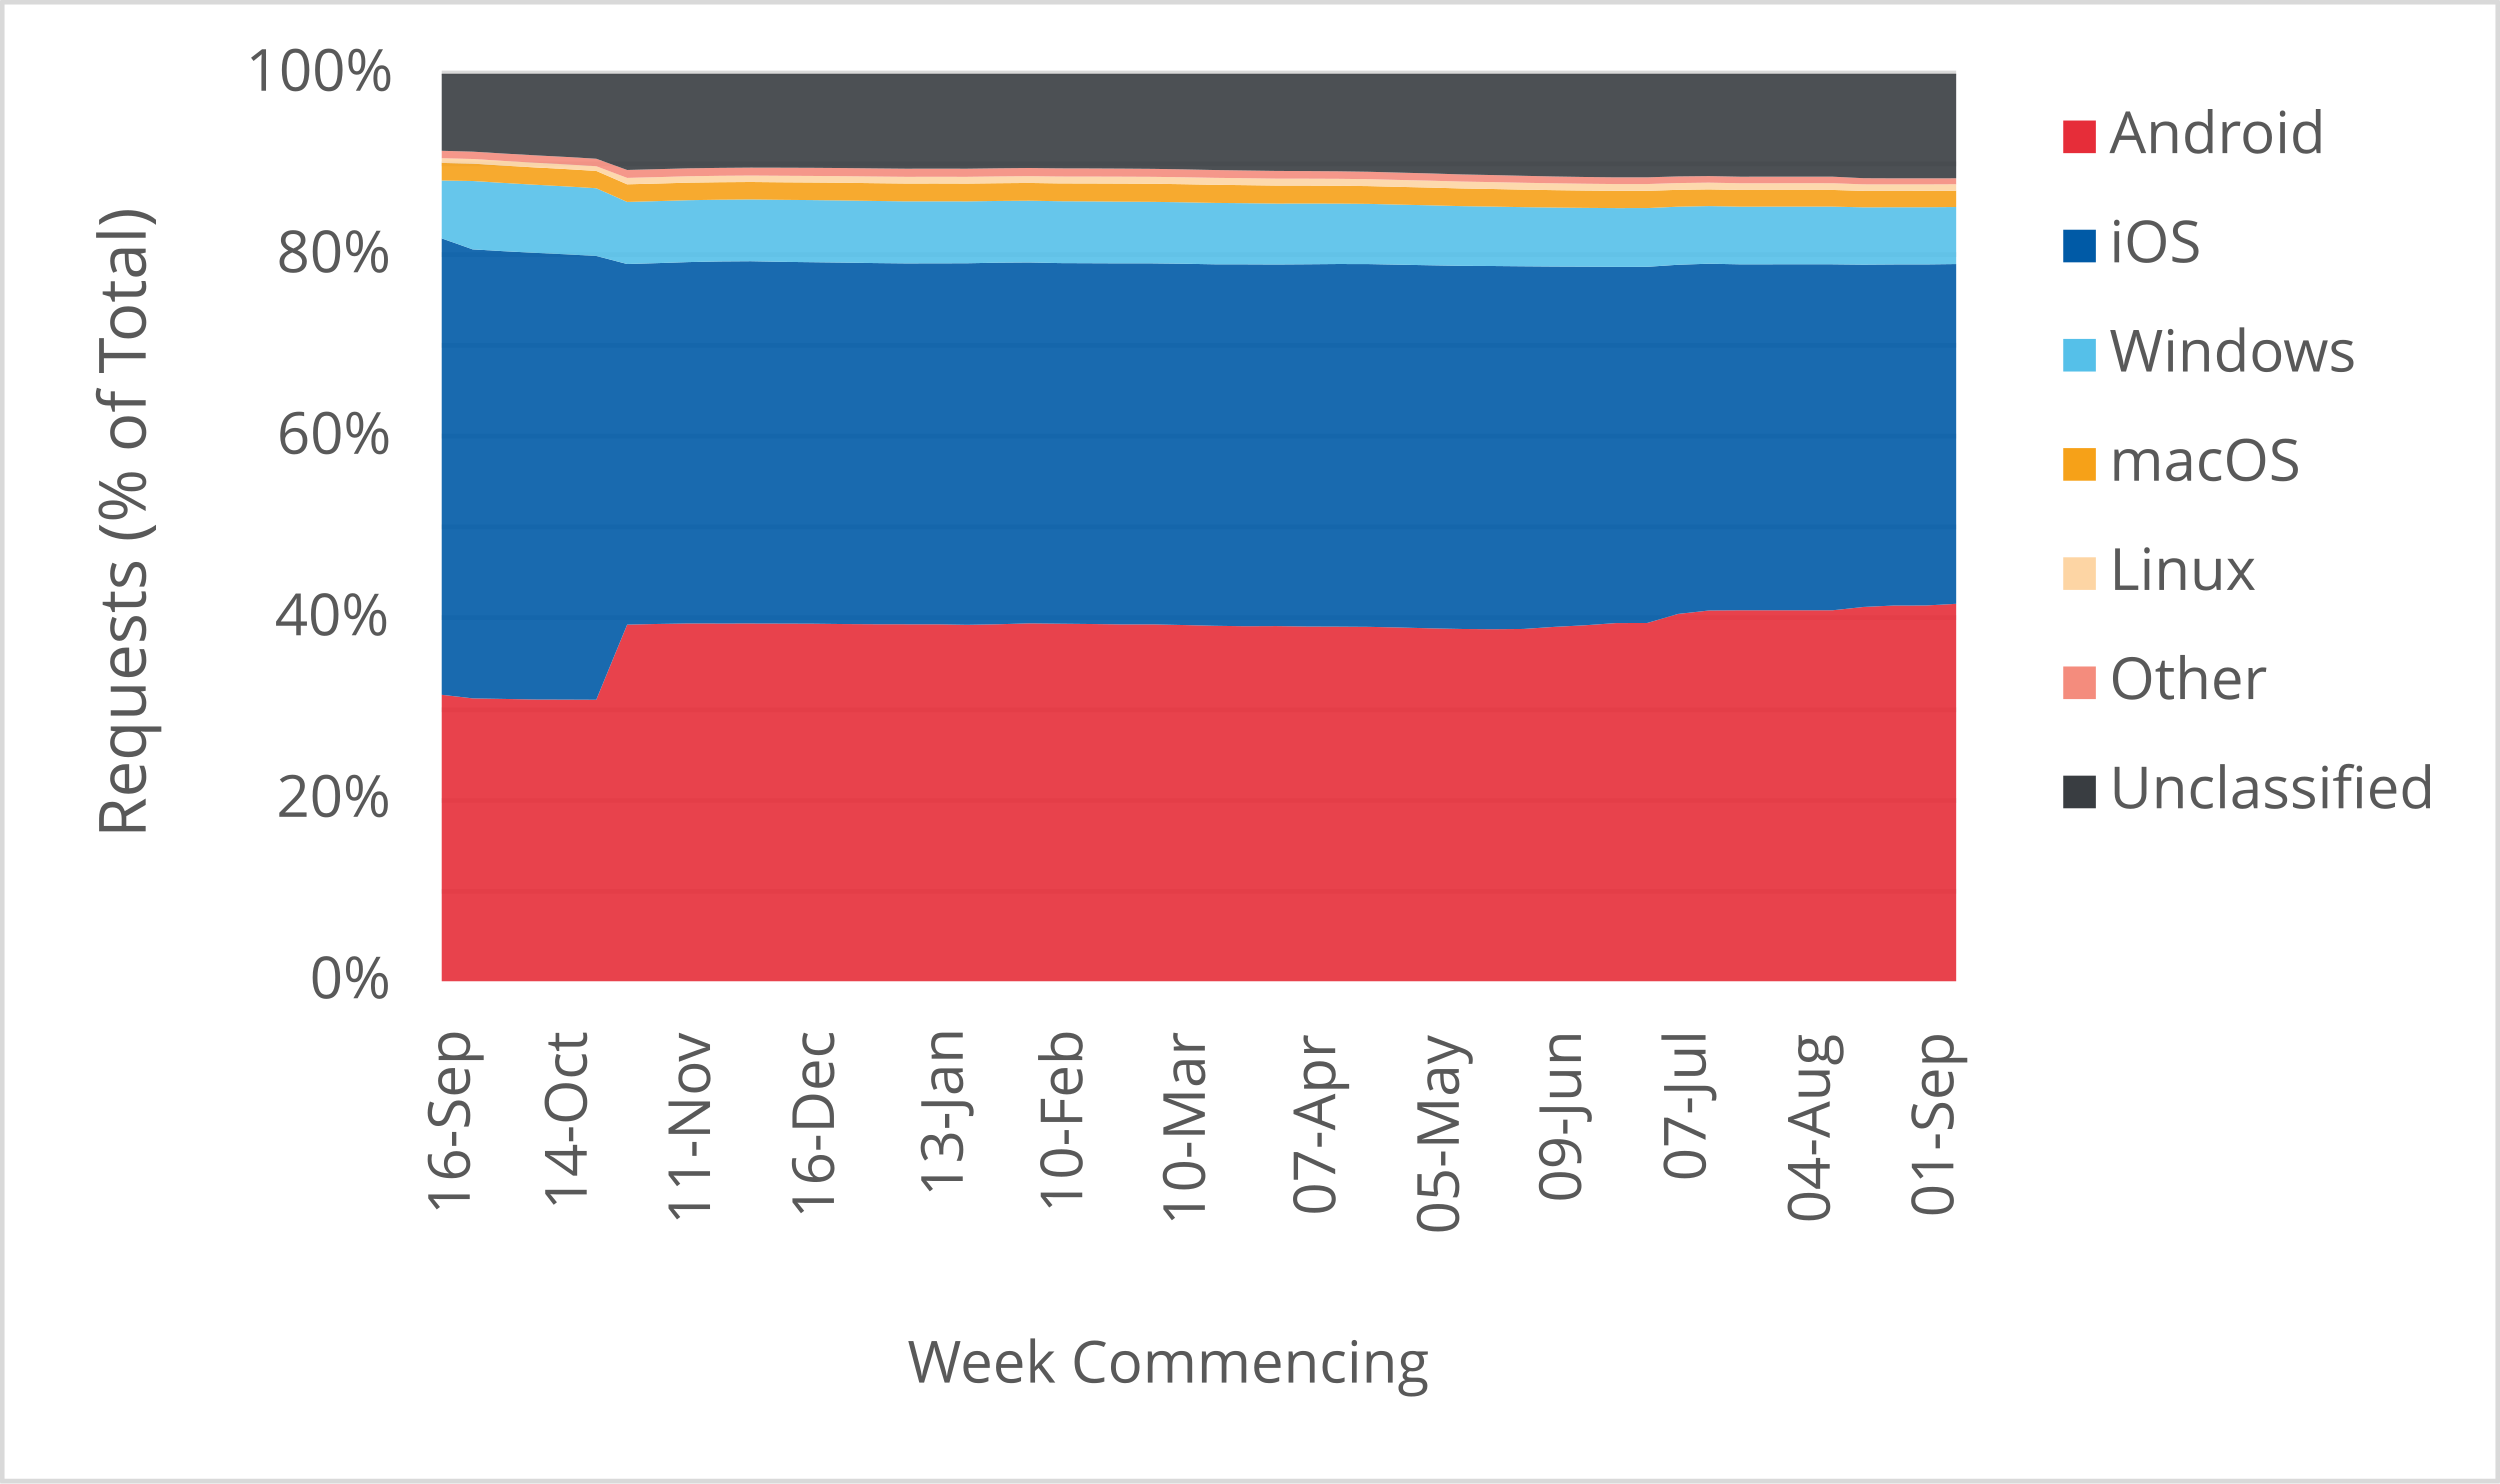
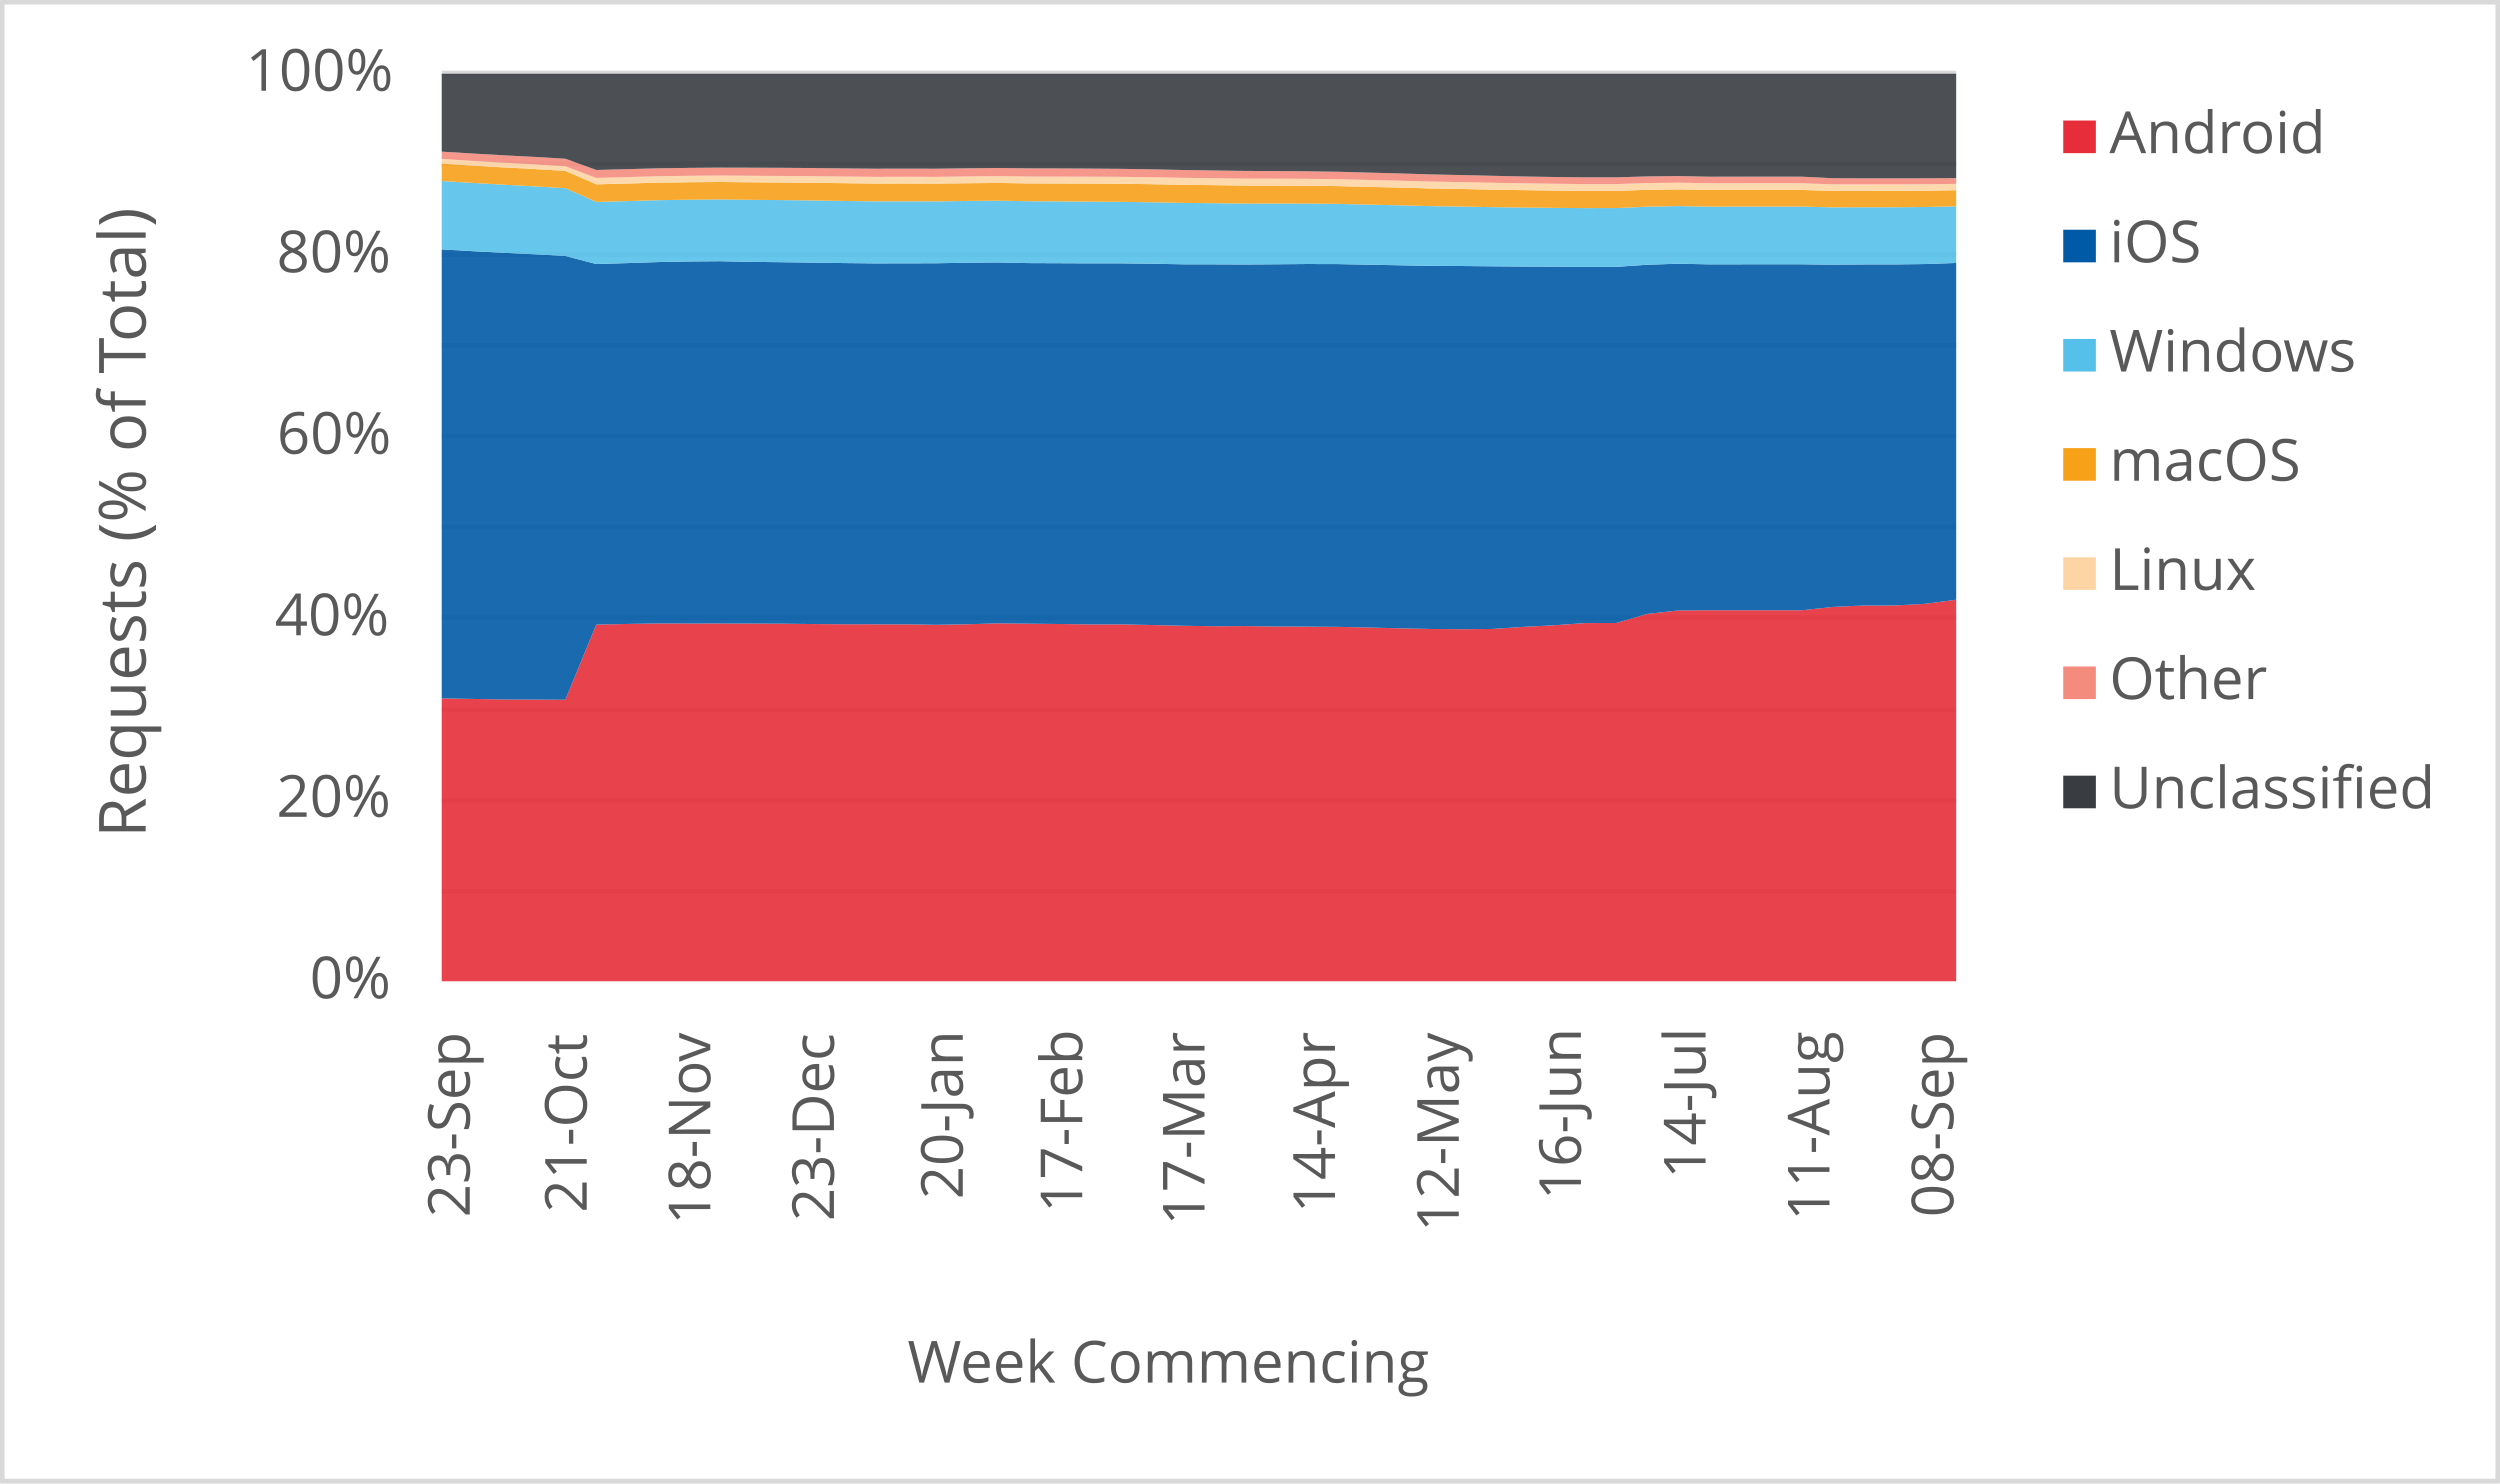
<svg xmlns="http://www.w3.org/2000/svg" width="1763" height="1046" xml:space="preserve" overflow="hidden">
  <defs>
    <clipPath id="clip0">
      <rect x="2917" y="346" width="1763" height="1046" />
    </clipPath>
  </defs>
  <g clip-path="url(#clip0)" transform="translate(-2917 -346)">
    <rect x="2918" y="347" width="1760" height="1043" fill="#FFFFFF" />
    <g>
      <path d="    M3228.5 974.532 4296.5 974.532    M3228.5 910.53 4296.5 910.53    M3228.5 846.528 4296.5 846.528    M3228.5 781.526 4296.5 781.526    M3228.5 717.524 4296.5 717.524    M3228.5 653.522 4296.5 653.522    M3228.5 589.52 4296.5 589.52    M3228.5 525.517 4296.5 525.517    M3228.5 461.515 4296.5 461.515    M3228.5 397.5 4296.5 397.5" stroke="#D9D9D9" stroke-width="3.438" stroke-linejoin="round" stroke-miterlimit="10" fill="none" />
    </g>
    <g>
      <path d="M 1038.5 4296.5 1038.5" stroke="#D9D9D9" stroke-width="3.438" stroke-linejoin="round" stroke-miterlimit="10" fill="none" fill-rule="evenodd" />
    </g>
    <g>
-       <text fill="#595959" font-family="Verdana,Open Sans,DejaVu Sans,sans-serif" font-weight="400" font-size="41" transform="matrix(6.12323e-17 -1 1 6.12323e-17 3248.269 1202.662)">16-Sep</text>
+       <text fill="#595959" font-family="Verdana,Open Sans,DejaVu Sans,sans-serif" font-weight="400" font-size="41" transform="matrix(6.12323e-17 -1 1 6.12323e-17 3248.269 1204.423)">23-Sep</text>
    </g>
    <g>
-       <text fill="#595959" font-family="Verdana,Open Sans,DejaVu Sans,sans-serif" font-weight="400" font-size="41" transform="matrix(6.12323e-17 -1 1 6.12323e-17 3330.748 1199.378)">14-Oct</text>
+       <text fill="#595959" font-family="Verdana,Open Sans,DejaVu Sans,sans-serif" font-weight="400" font-size="41" transform="matrix(6.12323e-17 -1 1 6.12323e-17 3330.748 1201.14)">21-Oct</text>
    </g>
    <g>
-       <text fill="#595959" font-family="Verdana,Open Sans,DejaVu Sans,sans-serif" font-weight="400" font-size="41" transform="matrix(6.12323e-17 -1 1 6.12323e-17 3417.702 1209.708)">11-Nov</text>
+       <text fill="#595959" font-family="Verdana,Open Sans,DejaVu Sans,sans-serif" font-weight="400" font-size="41" transform="matrix(6.12323e-17 -1 1 6.12323e-17 3417.912 1209.708)">18-Nov</text>
    </g>
    <g>
-       <text fill="#595959" font-family="Verdana,Open Sans,DejaVu Sans,sans-serif" font-weight="400" font-size="41" transform="matrix(6.12323e-17 -1 1 6.12323e-17 3505.096 1205.364)">16-Dec</text>
+       <text fill="#595959" font-family="Verdana,Open Sans,DejaVu Sans,sans-serif" font-weight="400" font-size="41" transform="matrix(6.12323e-17 -1 1 6.12323e-17 3505.096 1207.126)">23-Dec</text>
    </g>
    <g>
-       <text fill="#595959" font-family="Verdana,Open Sans,DejaVu Sans,sans-serif" font-weight="400" font-size="41" transform="matrix(6.12323e-17 -1 1 6.12323e-17 3595.933 1189.929)">13-Jan</text>
+       <text fill="#595959" font-family="Verdana,Open Sans,DejaVu Sans,sans-serif" font-weight="400" font-size="41" transform="matrix(6.12323e-17 -1 1 6.12323e-17 3595.953 1191.691)">20-Jan</text>
    </g>
    <g>
-       <text fill="#595959" font-family="Verdana,Open Sans,DejaVu Sans,sans-serif" font-weight="400" font-size="41" transform="matrix(6.12323e-17 -1 1 6.12323e-17 3680.194 1201.32)">10-Feb</text>
+       <text fill="#595959" font-family="Verdana,Open Sans,DejaVu Sans,sans-serif" font-weight="400" font-size="41" transform="matrix(6.12323e-17 -1 1 6.12323e-17 3680.194 1201.32)">17-Feb</text>
    </g>
    <g>
-       <text fill="#595959" font-family="Verdana,Open Sans,DejaVu Sans,sans-serif" font-weight="400" font-size="41" transform="matrix(6.12323e-17 -1 1 6.12323e-17 3766.667 1210.289)">10-Mar</text>
+       <text fill="#595959" font-family="Verdana,Open Sans,DejaVu Sans,sans-serif" font-weight="400" font-size="41" transform="matrix(6.12323e-17 -1 1 6.12323e-17 3766.437 1210.289)">17-Mar</text>
    </g>
    <g>
-       <text fill="#595959" font-family="Verdana,Open Sans,DejaVu Sans,sans-serif" font-weight="400" font-size="41" transform="matrix(6.12323e-17 -1 1 6.12323e-17 3858.575 1203.262)">07-Apr</text>
+       <text fill="#595959" font-family="Verdana,Open Sans,DejaVu Sans,sans-serif" font-weight="400" font-size="41" transform="matrix(6.12323e-17 -1 1 6.12323e-17 3858.425 1201.541)">14-Apr</text>
    </g>
    <g>
-       <text fill="#595959" font-family="Verdana,Open Sans,DejaVu Sans,sans-serif" font-weight="400" font-size="41" transform="matrix(6.12323e-17 -1 1 6.12323e-17 3945.759 1216.475)">05-May</text>
+       <text fill="#595959" font-family="Verdana,Open Sans,DejaVu Sans,sans-serif" font-weight="400" font-size="41" transform="matrix(6.12323e-17 -1 1 6.12323e-17 3945.739 1214.753)">12-May</text>
    </g>
    <g>
-       <text fill="#595959" font-family="Verdana,Open Sans,DejaVu Sans,sans-serif" font-weight="400" font-size="41" transform="matrix(6.12323e-17 -1 1 6.12323e-17 4031.871 1194.013)">09-Jun</text>
+       <text fill="#595959" font-family="Verdana,Open Sans,DejaVu Sans,sans-serif" font-weight="400" font-size="41" transform="matrix(6.12323e-17 -1 1 6.12323e-17 4031.851 1192.291)">16-Jun</text>
    </g>
    <g>
-       <text fill="#595959" font-family="Verdana,Open Sans,DejaVu Sans,sans-serif" font-weight="400" font-size="41" transform="matrix(6.12323e-17 -1 1 6.12323e-17 4119.766 1178.999)">07-Jul</text>
+       <text fill="#595959" font-family="Verdana,Open Sans,DejaVu Sans,sans-serif" font-weight="400" font-size="41" transform="matrix(6.12323e-17 -1 1 6.12323e-17 4119.766 1177.277)">14-Jul</text>
    </g>
    <g>
-       <text fill="#595959" font-family="Verdana,Open Sans,DejaVu Sans,sans-serif" font-weight="400" font-size="41" transform="matrix(6.12323e-17 -1 1 6.12323e-17 4207.31 1208.627)">04-Aug</text>
+       <text fill="#595959" font-family="Verdana,Open Sans,DejaVu Sans,sans-serif" font-weight="400" font-size="41" transform="matrix(6.12323e-17 -1 1 6.12323e-17 4207.14 1206.906)">11-Aug</text>
    </g>
    <g>
-       <text fill="#595959" font-family="Verdana,Open Sans,DejaVu Sans,sans-serif" font-weight="400" font-size="41" transform="matrix(6.12323e-17 -1 1 6.12323e-17 4294.493 1204.383)">01-Sep</text>
+       <text fill="#595959" font-family="Verdana,Open Sans,DejaVu Sans,sans-serif" font-weight="400" font-size="41" transform="matrix(6.12323e-17 -1 1 6.12323e-17 4294.493 1204.383)">08-Sep</text>
    </g>
    <g>
      <text fill="#595959" font-family="Verdana,Open Sans,DejaVu Sans,sans-serif" font-weight="400" font-size="41" transform="matrix(1 0 0 1 3135.448 1050)">0%</text>
    </g>
    <g>
      <text fill="#595959" font-family="Verdana,Open Sans,DejaVu Sans,sans-serif" font-weight="400" font-size="41" transform="matrix(1 0 0 1 3111.965 922)">20%</text>
    </g>
    <g>
      <text fill="#595959" font-family="Verdana,Open Sans,DejaVu Sans,sans-serif" font-weight="400" font-size="41" transform="matrix(1 0 0 1 3110.824 794)">40%</text>
    </g>
    <g>
      <text fill="#595959" font-family="Verdana,Open Sans,DejaVu Sans,sans-serif" font-weight="400" font-size="41" transform="matrix(1 0 0 1 3112.306 666)">60%</text>
    </g>
    <g>
      <text fill="#595959" font-family="Verdana,Open Sans,DejaVu Sans,sans-serif" font-weight="400" font-size="41" transform="matrix(1 0 0 1 3112.045 538)">80%</text>
    </g>
    <g>
      <text fill="#595959" font-family="Verdana,Open Sans,DejaVu Sans,sans-serif" font-weight="400" font-size="41" transform="matrix(1 0 0 1 3090.284 410)">100%</text>
    </g>
    <g>
      <text fill="#595959" font-family="Verdana,Open Sans,DejaVu Sans,sans-serif" font-weight="400" font-size="41" transform="matrix(1 0 0 1 3556.971 1321)">Week Commencing</text>
    </g>
    <g>
      <text fill="#595959" font-family="Verdana,Open Sans,DejaVu Sans,sans-serif" font-weight="400" font-size="46" transform="matrix(6.12323e-17 -1 1 6.12323e-17 3019.73 936.7666)">Requests (% of Total)</text>
    </g>
    <rect x="2918.5" y="347.5" width="1760" height="1043" stroke="#D9D9D9" stroke-width="3.438" stroke-linejoin="round" stroke-miterlimit="10" fill="none" />
    <g>
-       <path d="M3228.5 1038 3250.296 1038 3272.092 1038 3293.888 1038 3315.684 1038 3337.48 1038 3359.276 1038 3381.071 1038 3402.867 1038 3424.663 1038 3446.459 1038 3468.255 1038 3490.051 1038 3511.847 1038 3533.643 1038 3555.439 1038 3577.235 1038 3599.031 1038 3620.827 1038 3642.622 1038 3664.418 1038 3686.214 1038 3708.01 1038 3729.806 1038 3751.602 1038 3773.398 1038 3795.194 1038 3816.99 1038 3838.786 1038 3860.582 1038 3882.378 1038 3904.173 1038 3925.969 1038 3947.765 1038 3969.561 1038 3991.357 1038 4013.153 1038 4034.949 1038 4056.745 1038 4078.541 1038 4100.337 1038 4122.133 1038 4143.929 1038 4165.724 1038 4187.52 1038 4209.316 1038 4231.112 1038 4252.908 1038 4274.704 1038 4296.5 1038 4296.5 771.798 4274.704 772.996 4252.908 773.005 4231.112 774.018 4209.316 776.368 4187.52 776.345 4165.724 776.347 4143.929 776.361 4122.133 776.512 4100.337 778.944 4078.541 785.333 4056.745 785.381 4034.949 786.932 4013.153 788.064 3991.357 789.535 3969.561 789.727 3947.765 789.548 3925.969 789.101 3904.173 788.526 3882.378 788.051 3860.582 787.898 3838.786 787.818 3816.99 787.517 3795.194 787.619 3773.398 787.3 3751.602 786.778 3729.806 786.307 3708.01 786.329 3686.214 786.054 3664.418 785.829 3642.622 785.589 3620.827 786.23 3599.031 786.623 3577.235 786.257 3555.439 786.256 3533.643 786.216 3511.847 786.077 3490.051 785.822 3468.255 785.746 3446.459 785.684 3424.663 785.7 3402.867 785.648 3381.071 786.011 3359.276 786.474 3337.48 839.452 3315.684 839.353 3293.888 839.284 3272.092 838.879 3250.296 838.49 3228.5 835.977 3228.5 1038Z" fill="#e62d39" opacity="0.9" />
+       <path d="M3228.5 1038 3250.296 1038 3272.092 1038 3293.888 1038 3315.684 1038 3337.48 1038 3359.276 1038 3381.071 1038 3402.867 1038 3424.663 1038 3446.459 1038 3468.255 1038 3490.051 1038 3511.847 1038 3533.643 1038 3555.439 1038 3577.235 1038 3599.031 1038 3620.827 1038 3642.622 1038 3664.418 1038 3686.214 1038 3708.01 1038 3729.806 1038 3751.602 1038 3773.398 1038 3795.194 1038 3816.99 1038 3838.786 1038 3860.582 1038 3882.378 1038 3904.173 1038 3925.969 1038 3947.765 1038 3969.561 1038 3991.357 1038 4013.153 1038 4034.949 1038 4056.745 1038 4078.541 1038 4100.337 1038 4122.133 1038 4143.929 1038 4165.724 1038 4187.52 1038 4209.316 1038 4231.112 1038 4252.908 1038 4274.704 1038 4296.5 1038 4296.5 768.908 4274.704 771.798 4252.908 772.996 4231.112 773.005 4209.316 774.018 4187.52 776.368 4165.724 776.345 4143.929 776.347 4122.133 776.361 4100.337 776.512 4078.541 778.944 4056.745 785.333 4034.949 785.381 4013.153 786.932 3991.357 788.064 3969.561 789.535 3947.765 789.727 3925.969 789.548 3904.173 789.101 3882.378 788.526 3860.582 788.051 3838.786 787.898 3816.99 787.818 3795.194 787.517 3773.398 787.619 3751.602 787.3 3729.806 786.778 3708.01 786.307 3686.214 786.329 3664.418 786.054 3642.622 785.829 3620.827 785.589 3599.031 786.23 3577.235 786.623 3555.439 786.257 3533.643 786.256 3511.847 786.216 3490.051 786.077 3468.255 785.822 3446.459 785.746 3424.663 785.684 3402.867 785.7 3381.071 785.648 3359.276 786.011 3337.48 786.474 3315.684 839.452 3293.888 839.353 3272.092 839.284 3250.296 838.879 3228.5 838.49 3228.5 1038Z" fill="#e62d39" opacity="0.9" />
    </g>
    <g>
-       <path d="M3228.5 835.977 3250.296 838.49 3272.092 838.879 3293.888 839.284 3315.684 839.353 3337.48 839.452 3359.276 786.474 3381.071 786.011 3402.867 785.648 3424.663 785.7 3446.459 785.684 3468.255 785.746 3490.051 785.822 3511.847 786.077 3533.643 786.216 3555.439 786.256 3577.235 786.257 3599.031 786.623 3620.827 786.23 3642.622 785.589 3664.418 785.829 3686.214 786.054 3708.01 786.329 3729.806 786.307 3751.602 786.778 3773.398 787.3 3795.194 787.619 3816.99 787.517 3838.786 787.818 3860.582 787.898 3882.378 788.051 3904.173 788.526 3925.969 789.101 3947.765 789.548 3969.561 789.727 3991.357 789.535 4013.153 788.064 4034.949 786.932 4056.745 785.381 4078.541 785.333 4100.337 778.944 4122.133 776.512 4143.929 776.361 4165.724 776.347 4187.52 776.345 4209.316 776.368 4231.112 774.018 4252.908 773.005 4274.704 772.996 4296.5 771.798 4296.5 532.203 4274.704 532.471 4252.908 532.475 4231.112 532.642 4209.316 532.382 4187.52 532.376 4165.724 532.384 4143.929 532.401 4122.133 531.965 4100.337 532.707 4078.541 534.165 4056.745 534.181 4034.949 534.061 4013.153 533.965 3991.357 533.787 3969.561 533.587 3947.765 533.469 3925.969 533.077 3904.173 532.663 3882.378 532.235 3860.582 532.182 3838.786 532.368 3816.99 532.52 3795.194 532.424 3773.398 532.384 3751.602 531.992 3729.806 531.725 3708.01 531.72 3686.214 531.628 3664.418 531.534 3642.622 531.073 3620.827 531.25 3599.031 531.651 3577.235 531.706 3555.439 531.741 3533.643 531.508 3511.847 531.187 3490.051 530.91 3468.255 530.646 3446.459 530.212 3424.663 530.375 3402.867 530.816 3381.071 531.539 3359.276 532.19 3337.48 526.51 3315.684 525.317 3293.888 524.28 3272.092 523.129 3250.296 521.858 3228.5 514.112 3228.5 835.977Z" fill="#005aa6" opacity="0.9" />
+       <path d="M3228.5 838.49 3250.296 838.879 3272.092 839.284 3293.888 839.353 3315.684 839.452 3337.48 786.474 3359.276 786.011 3381.071 785.648 3402.867 785.7 3424.663 785.684 3446.459 785.746 3468.255 785.822 3490.051 786.077 3511.847 786.216 3533.643 786.256 3555.439 786.257 3577.235 786.623 3599.031 786.23 3620.827 785.589 3642.622 785.829 3664.418 786.054 3686.214 786.329 3708.01 786.307 3729.806 786.778 3751.602 787.3 3773.398 787.619 3795.194 787.517 3816.99 787.818 3838.786 787.898 3860.582 788.051 3882.378 788.526 3904.173 789.101 3925.969 789.548 3947.765 789.727 3969.561 789.535 3991.357 788.064 4013.153 786.932 4034.949 785.381 4056.745 785.333 4078.541 778.944 4100.337 776.512 4122.133 776.361 4143.929 776.347 4165.724 776.345 4187.52 776.368 4209.316 774.018 4231.112 773.005 4252.908 772.996 4274.704 771.798 4296.5 768.908 4296.5 531.439 4274.704 532.203 4252.908 532.471 4231.112 532.475 4209.316 532.642 4187.52 532.382 4165.724 532.376 4143.929 532.384 4122.133 532.401 4100.337 531.965 4078.541 532.707 4056.745 534.165 4034.949 534.181 4013.153 534.061 3991.357 533.965 3969.561 533.787 3947.765 533.587 3925.969 533.469 3904.173 533.077 3882.378 532.663 3860.582 532.235 3838.786 532.182 3816.99 532.368 3795.194 532.52 3773.398 532.424 3751.602 532.384 3729.806 531.992 3708.01 531.725 3686.214 531.72 3664.418 531.628 3642.622 531.534 3620.827 531.073 3599.031 531.25 3577.235 531.651 3555.439 531.706 3533.643 531.741 3511.847 531.508 3490.051 531.187 3468.255 530.91 3446.459 530.646 3424.663 530.212 3402.867 530.375 3381.071 530.816 3359.276 531.539 3337.48 532.19 3315.684 526.51 3293.888 525.317 3272.092 524.28 3250.296 523.129 3228.5 521.858 3228.5 838.49Z" fill="#005aa6" opacity="0.9" />
    </g>
    <g>
-       <path d="M3228.5 514.112 3250.296 521.858 3272.092 523.129 3293.888 524.28 3315.684 525.317 3337.48 526.51 3359.276 532.19 3381.071 531.539 3402.867 530.816 3424.663 530.375 3446.459 530.212 3468.255 530.646 3490.051 530.91 3511.847 531.187 3533.643 531.508 3555.439 531.741 3577.235 531.706 3599.031 531.651 3620.827 531.25 3642.622 531.073 3664.418 531.534 3686.214 531.628 3708.01 531.72 3729.806 531.725 3751.602 531.992 3773.398 532.384 3795.194 532.424 3816.99 532.52 3838.786 532.368 3860.582 532.182 3882.378 532.235 3904.173 532.663 3925.969 533.077 3947.765 533.469 3969.561 533.587 3991.357 533.787 4013.153 533.965 4034.949 534.061 4056.745 534.181 4078.541 534.165 4100.337 532.707 4122.133 531.965 4143.929 532.401 4165.724 532.384 4187.52 532.376 4209.316 532.382 4231.112 532.642 4252.908 532.475 4274.704 532.471 4296.5 532.203 4296.5 491.99 4274.704 492.166 4252.908 492.169 4231.112 492.217 4209.316 491.712 4187.52 491.708 4165.724 491.713 4143.929 491.728 4122.133 491.331 4100.337 491.761 4078.541 492.742 4056.745 492.755 4034.949 492.592 4013.153 492.359 3991.357 492.089 3969.561 491.692 3947.765 491.373 3925.969 490.809 3904.173 490.311 3882.378 489.779 3860.582 489.562 3838.786 489.54 3816.99 489.56 3795.194 489.293 3773.398 489.083 3751.602 488.663 3729.806 488.343 3708.01 488.2 3686.214 488.02 3664.418 487.903 3642.622 487.522 3620.827 487.707 3599.031 488.012 3577.235 487.964 3555.439 487.989 3533.643 487.703 3511.847 487.369 3490.051 487.107 3468.255 486.91 3446.459 486.647 3424.663 486.825 3402.867 487.173 3381.071 487.813 3359.276 488.401 3337.48 478.746 3315.684 477.422 3293.888 476.26 3272.092 475.006 3250.296 473.641 3228.5 473.284 3228.5 514.112Z" fill="#55c0e9" opacity="0.9" />
+       <path d="M3228.5 521.858 3250.296 523.129 3272.092 524.28 3293.888 525.317 3315.684 526.51 3337.48 532.19 3359.276 531.539 3381.071 530.816 3402.867 530.375 3424.663 530.212 3446.459 530.646 3468.255 530.91 3490.051 531.187 3511.847 531.508 3533.643 531.741 3555.439 531.706 3577.235 531.651 3599.031 531.25 3620.827 531.073 3642.622 531.534 3664.418 531.628 3686.214 531.72 3708.01 531.725 3729.806 531.992 3751.602 532.384 3773.398 532.424 3795.194 532.52 3816.99 532.368 3838.786 532.182 3860.582 532.235 3882.378 532.663 3904.173 533.077 3925.969 533.469 3947.765 533.587 3969.561 533.787 3991.357 533.965 4013.153 534.061 4034.949 534.181 4056.745 534.165 4078.541 532.707 4100.337 531.965 4122.133 532.401 4143.929 532.384 4165.724 532.376 4187.52 532.382 4209.316 532.642 4231.112 532.475 4252.908 532.471 4274.704 532.203 4296.5 531.439 4296.5 491.498 4274.704 491.99 4252.908 492.166 4231.112 492.169 4209.316 492.217 4187.52 491.712 4165.724 491.708 4143.929 491.713 4122.133 491.728 4100.337 491.331 4078.541 491.761 4056.745 492.742 4034.949 492.755 4013.153 492.592 3991.357 492.359 3969.561 492.089 3947.765 491.692 3925.969 491.373 3904.173 490.809 3882.378 490.311 3860.582 489.779 3838.786 489.562 3816.99 489.54 3795.194 489.56 3773.398 489.293 3751.602 489.083 3729.806 488.663 3708.01 488.343 3686.214 488.2 3664.418 488.02 3642.622 487.903 3620.827 487.522 3599.031 487.707 3577.235 488.012 3555.439 487.964 3533.643 487.989 3511.847 487.703 3490.051 487.369 3468.255 487.107 3446.459 486.91 3424.663 486.647 3402.867 486.825 3381.071 487.173 3359.276 487.813 3337.48 488.401 3315.684 478.746 3293.888 477.422 3272.092 476.26 3250.296 475.006 3228.5 473.641 3228.5 521.858Z" fill="#55c0e9" opacity="0.9" />
    </g>
    <g>
-       <path d="M3228.5 473.284 3250.296 473.641 3272.092 475.006 3293.888 476.26 3315.684 477.422 3337.48 478.746 3359.276 488.401 3381.071 487.813 3402.867 487.173 3424.663 486.825 3446.459 486.647 3468.255 486.91 3490.051 487.107 3511.847 487.369 3533.643 487.703 3555.439 487.989 3577.235 487.964 3599.031 488.012 3620.827 487.707 3642.622 487.522 3664.418 487.903 3686.214 488.02 3708.01 488.2 3729.806 488.343 3751.602 488.663 3773.398 489.083 3795.194 489.293 3816.99 489.56 3838.786 489.54 3860.582 489.562 3882.378 489.779 3904.173 490.311 3925.969 490.809 3947.765 491.373 3969.561 491.692 3991.357 492.089 4013.153 492.359 4034.949 492.592 4056.745 492.755 4078.541 492.742 4100.337 491.761 4122.133 491.331 4143.929 491.728 4165.724 491.713 4187.52 491.708 4209.316 491.712 4231.112 492.217 4252.908 492.169 4274.704 492.166 4296.5 491.99 4296.5 480.488 4274.704 480.621 4252.908 480.623 4231.112 480.625 4209.316 479.943 4187.52 479.94 4165.724 479.945 4143.929 479.959 4122.133 479.551 4100.337 479.863 4078.541 480.594 4056.745 480.604 4034.949 480.387 4013.153 480.094 3991.357 479.731 3969.561 479.281 3947.765 478.904 3925.969 478.291 3904.173 477.783 3882.378 477.243 3860.582 476.983 3838.786 476.897 3816.99 476.875 3795.194 476.567 3773.398 476.317 3751.602 475.9 3729.806 475.584 3708.01 475.476 3686.214 475.386 3664.418 475.337 3642.622 475.014 3620.827 475.199 3599.031 475.47 3577.235 475.398 3555.439 475.422 3533.643 475.173 3511.847 474.894 3490.051 474.698 3468.255 474.551 3446.459 474.34 3424.663 474.497 3402.867 474.803 3381.071 475.426 3359.276 475.984 3337.48 466.536 3315.684 465.203 3293.888 464.04 3272.092 462.779 3250.296 461.408 3228.5 460.884 3228.5 473.284Z" fill="#f6a118" opacity="0.9" />
+       <path d="M3228.5 473.641 3250.296 475.006 3272.092 476.26 3293.888 477.422 3315.684 478.746 3337.48 488.401 3359.276 487.813 3381.071 487.173 3402.867 486.825 3424.663 486.647 3446.459 486.91 3468.255 487.107 3490.051 487.369 3511.847 487.703 3533.643 487.989 3555.439 487.964 3577.235 488.012 3599.031 487.707 3620.827 487.522 3642.622 487.903 3664.418 488.02 3686.214 488.2 3708.01 488.343 3729.806 488.663 3751.602 489.083 3773.398 489.293 3795.194 489.56 3816.99 489.54 3838.786 489.562 3860.582 489.779 3882.378 490.311 3904.173 490.809 3925.969 491.373 3947.765 491.692 3969.561 492.089 3991.357 492.359 4013.153 492.592 4034.949 492.755 4056.745 492.742 4078.541 491.761 4100.337 491.331 4122.133 491.728 4143.929 491.713 4165.724 491.708 4187.52 491.712 4209.316 492.217 4231.112 492.169 4252.908 492.166 4274.704 491.99 4296.5 491.498 4296.5 480.138 4274.704 480.488 4252.908 480.621 4231.112 480.623 4209.316 480.625 4187.52 479.943 4165.724 479.94 4143.929 479.945 4122.133 479.959 4100.337 479.551 4078.541 479.863 4056.745 480.594 4034.949 480.604 4013.153 480.387 3991.357 480.094 3969.561 479.731 3947.765 479.281 3925.969 478.904 3904.173 478.291 3882.378 477.783 3860.582 477.243 3838.786 476.983 3816.99 476.897 3795.194 476.875 3773.398 476.567 3751.602 476.317 3729.806 475.9 3708.01 475.584 3686.214 475.476 3664.418 475.386 3642.622 475.337 3620.827 475.014 3599.031 475.199 3577.235 475.47 3555.439 475.398 3533.643 475.422 3511.847 475.173 3490.051 474.894 3468.255 474.698 3446.459 474.551 3424.663 474.34 3402.867 474.497 3381.071 474.803 3359.276 475.426 3337.48 475.984 3315.684 466.536 3293.888 465.203 3272.092 464.04 3250.296 462.779 3228.5 461.408 3228.5 473.641Z" fill="#f6a118" opacity="0.9" />
    </g>
    <g>
-       <path d="M3228.5 460.884 3250.296 461.408 3272.092 462.779 3293.888 464.04 3315.684 465.203 3337.48 466.536 3359.276 475.984 3381.071 475.426 3402.867 474.803 3424.663 474.497 3446.459 474.34 3468.255 474.551 3490.051 474.698 3511.847 474.894 3533.643 475.173 3555.439 475.422 3577.235 475.398 3599.031 475.47 3620.827 475.199 3642.622 475.014 3664.418 475.337 3686.214 475.386 3708.01 475.476 3729.806 475.584 3751.602 475.9 3773.398 476.317 3795.194 476.567 3816.99 476.875 3838.786 476.897 3860.582 476.983 3882.378 477.243 3904.173 477.783 3925.969 478.291 3947.765 478.904 3969.561 479.281 3991.357 479.731 4013.153 480.094 4034.949 480.387 4056.745 480.604 4078.541 480.594 4100.337 479.863 4122.133 479.551 4143.929 479.959 4165.724 479.945 4187.52 479.94 4209.316 479.943 4231.112 480.625 4252.908 480.623 4274.704 480.621 4296.5 480.488 4296.5 475.945 4274.704 476.043 4252.908 476.046 4231.112 476.013 4209.316 475.216 4187.52 475.213 4165.724 475.218 4143.929 475.232 4122.133 474.818 4100.337 475.107 4078.541 475.801 4056.745 475.812 4034.949 475.586 4013.153 475.274 3991.357 474.895 3969.561 474.435 3947.765 474.052 3925.969 473.429 3904.173 472.911 3882.378 472.367 3860.582 472.103 3838.786 472.014 3816.99 471.984 3795.194 471.675 3773.398 471.419 3751.602 471.014 3729.806 470.709 3708.01 470.607 3686.214 470.537 3664.418 470.512 3642.622 470.233 3620.827 470.43 3599.031 470.711 3577.235 470.689 3555.439 470.711 3533.643 470.498 3511.847 470.255 3490.051 470.087 3468.255 469.967 3446.459 469.817 3424.663 469.986 3402.867 470.291 3381.071 470.906 3359.276 471.469 3337.48 463.235 3315.684 461.907 3293.888 460.75 3272.092 459.494 3250.296 458.132 3228.5 457.58 3228.5 460.884Z" fill="#fdd5a4" opacity="0.9" />
+       <path d="M3228.5 461.408 3250.296 462.779 3272.092 464.04 3293.888 465.203 3315.684 466.536 3337.48 475.984 3359.276 475.426 3381.071 474.803 3402.867 474.497 3424.663 474.34 3446.459 474.551 3468.255 474.698 3490.051 474.894 3511.847 475.173 3533.643 475.422 3555.439 475.398 3577.235 475.47 3599.031 475.199 3620.827 475.014 3642.622 475.337 3664.418 475.386 3686.214 475.476 3708.01 475.584 3729.806 475.9 3751.602 476.317 3773.398 476.567 3795.194 476.875 3816.99 476.897 3838.786 476.983 3860.582 477.243 3882.378 477.783 3904.173 478.291 3925.969 478.904 3947.765 479.281 3969.561 479.731 3991.357 480.094 4013.153 480.387 4034.949 480.604 4056.745 480.594 4078.541 479.863 4100.337 479.551 4122.133 479.959 4143.929 479.945 4165.724 479.94 4187.52 479.943 4209.316 480.625 4231.112 480.623 4252.908 480.621 4274.704 480.488 4296.5 480.138 4296.5 475.671 4274.704 475.945 4252.908 476.043 4231.112 476.046 4209.316 476.013 4187.52 475.216 4165.724 475.213 4143.929 475.218 4122.133 475.232 4100.337 474.818 4078.541 475.107 4056.745 475.801 4034.949 475.812 4013.153 475.586 3991.357 475.274 3969.561 474.895 3947.765 474.435 3925.969 474.052 3904.173 473.429 3882.378 472.911 3860.582 472.367 3838.786 472.103 3816.99 472.014 3795.194 471.984 3773.398 471.675 3751.602 471.419 3729.806 471.014 3708.01 470.709 3686.214 470.607 3664.418 470.537 3642.622 470.512 3620.827 470.233 3599.031 470.43 3577.235 470.711 3555.439 470.689 3533.643 470.711 3511.847 470.498 3490.051 470.255 3468.255 470.087 3446.459 469.967 3424.663 469.817 3402.867 469.986 3381.071 470.291 3359.276 470.906 3337.48 471.469 3315.684 463.235 3293.888 461.907 3272.092 460.75 3250.296 459.494 3228.5 458.132 3228.5 461.408Z" fill="#fdd5a4" opacity="0.9" />
    </g>
    <g>
-       <path d="M3228.5 457.58 3250.296 458.132 3272.092 459.494 3293.888 460.75 3315.684 461.907 3337.48 463.235 3359.276 471.469 3381.071 470.906 3402.867 470.291 3424.663 469.986 3446.459 469.817 3468.255 469.967 3490.051 470.087 3511.847 470.255 3533.643 470.498 3555.439 470.711 3577.235 470.689 3599.031 470.711 3620.827 470.43 3642.622 470.233 3664.418 470.512 3686.214 470.537 3708.01 470.607 3729.806 470.709 3751.602 471.014 3773.398 471.419 3795.194 471.675 3816.99 471.984 3838.786 472.014 3860.582 472.103 3882.378 472.367 3904.173 472.911 3925.969 473.429 3947.765 474.052 3969.561 474.435 3991.357 474.895 4013.153 475.274 4034.949 475.586 4056.745 475.812 4078.541 475.801 4100.337 475.107 4122.133 474.818 4143.929 475.232 4165.724 475.218 4187.52 475.213 4209.316 475.216 4231.112 476.013 4252.908 476.046 4274.704 476.043 4296.5 475.945 4296.5 471.733 4274.704 471.763 4252.908 471.766 4231.112 471.667 4209.316 470.595 4187.52 470.593 4165.724 470.598 4143.929 470.614 4122.133 470.168 4100.337 470.416 4078.541 471.066 4056.745 471.077 4034.949 470.821 4013.153 470.461 3991.357 469.98 3969.561 469.458 3947.765 469.007 3925.969 468.315 3904.173 467.735 3882.378 467.138 3860.582 466.802 3838.786 466.637 3816.99 466.542 3795.194 466.223 3773.398 465.9 3751.602 465.439 3729.806 465.077 3708.01 464.903 3686.214 464.782 3664.418 464.726 3642.622 464.472 3620.827 464.684 3599.031 464.972 3577.235 464.95 3555.439 464.971 3533.643 464.757 3511.847 464.513 3490.051 464.346 3468.255 464.264 3446.459 464.212 3424.663 464.396 3402.867 464.695 3381.071 465.291 3359.276 465.869 3337.48 457.943 3315.684 456.65 3293.888 455.517 3272.092 454.274 3250.296 452.942 3228.5 452.339 3228.5 457.58Z" fill="#f48c7d" opacity="0.9" />
+       <path d="M3228.5 458.132 3250.296 459.494 3272.092 460.75 3293.888 461.907 3315.684 463.235 3337.48 471.469 3359.276 470.906 3381.071 470.291 3402.867 469.986 3424.663 469.817 3446.459 469.967 3468.255 470.087 3490.051 470.255 3511.847 470.498 3533.643 470.711 3555.439 470.689 3577.235 470.711 3599.031 470.43 3620.827 470.233 3642.622 470.512 3664.418 470.537 3686.214 470.607 3708.01 470.709 3729.806 471.014 3751.602 471.419 3773.398 471.675 3795.194 471.984 3816.99 472.014 3838.786 472.103 3860.582 472.367 3882.378 472.911 3904.173 473.429 3925.969 474.052 3947.765 474.435 3969.561 474.895 3991.357 475.274 4013.153 475.586 4034.949 475.812 4056.745 475.801 4078.541 475.107 4100.337 474.818 4122.133 475.232 4143.929 475.218 4165.724 475.213 4187.52 475.216 4209.316 476.013 4231.112 476.046 4252.908 476.043 4274.704 475.945 4296.5 475.671 4296.5 471.616 4274.704 471.733 4252.908 471.763 4231.112 471.766 4209.316 471.667 4187.52 470.595 4165.724 470.593 4143.929 470.598 4122.133 470.614 4100.337 470.168 4078.541 470.416 4056.745 471.066 4034.949 471.077 4013.153 470.821 3991.357 470.461 3969.561 469.98 3947.765 469.458 3925.969 469.007 3904.173 468.315 3882.378 467.735 3860.582 467.138 3838.786 466.802 3816.99 466.637 3795.194 466.542 3773.398 466.223 3751.602 465.9 3729.806 465.439 3708.01 465.077 3686.214 464.903 3664.418 464.782 3642.622 464.726 3620.827 464.472 3599.031 464.684 3577.235 464.972 3555.439 464.95 3533.643 464.971 3511.847 464.757 3490.051 464.513 3468.255 464.346 3446.459 464.264 3424.663 464.212 3402.867 464.396 3381.071 464.695 3359.276 465.291 3337.48 465.869 3315.684 457.943 3293.888 456.65 3272.092 455.517 3250.296 454.274 3228.5 452.942 3228.5 458.132Z" fill="#f48c7d" opacity="0.9" />
    </g>
    <g>
-       <path d="M3228.5 452.339 3250.296 452.942 3272.092 454.274 3293.888 455.517 3315.684 456.65 3337.48 457.943 3359.276 465.869 3381.071 465.291 3402.867 464.695 3424.663 464.396 3446.459 464.212 3468.255 464.264 3490.051 464.346 3511.847 464.513 3533.643 464.757 3555.439 464.971 3577.235 464.95 3599.031 464.972 3620.827 464.684 3642.622 464.472 3664.418 464.726 3686.214 464.782 3708.01 464.903 3729.806 465.077 3751.602 465.439 3773.398 465.9 3795.194 466.223 3816.99 466.542 3838.786 466.637 3860.582 466.802 3882.378 467.138 3904.173 467.735 3925.969 468.315 3947.765 469.007 3969.561 469.458 3991.357 469.98 4013.153 470.461 4034.949 470.821 4056.745 471.077 4078.541 471.066 4100.337 470.416 4122.133 470.168 4143.929 470.614 4165.724 470.598 4187.52 470.593 4209.316 470.595 4231.112 471.667 4252.908 471.766 4274.704 471.763 4296.5 471.733 4296.5 398 4274.704 398 4252.908 398 4231.112 398 4209.316 398 4187.52 398 4165.724 398 4143.929 398 4122.133 398 4100.337 398 4078.541 398 4056.745 398 4034.949 398 4013.153 398 3991.357 398 3969.561 398 3947.765 398 3925.969 398 3904.173 398 3882.378 398 3860.582 398 3838.786 398 3816.99 398 3795.194 398 3773.398 398 3751.602 398 3729.806 398 3708.01 398 3686.214 398 3664.418 398 3642.622 398 3620.827 398 3599.031 398 3577.235 398 3555.439 398 3533.643 398 3511.847 398 3490.051 398 3468.255 398 3446.459 398 3424.663 398 3402.867 398 3381.071 398 3359.276 398 3337.48 398 3315.684 398 3293.888 398 3272.092 398 3250.296 398 3228.5 398 3228.5 452.339Z" fill="#393d41" opacity="0.9" />
+       <path d="M3228.5 452.942 3250.296 454.274 3272.092 455.517 3293.888 456.65 3315.684 457.943 3337.48 465.869 3359.276 465.291 3381.071 464.695 3402.867 464.396 3424.663 464.212 3446.459 464.264 3468.255 464.346 3490.051 464.513 3511.847 464.757 3533.643 464.971 3555.439 464.95 3577.235 464.972 3599.031 464.684 3620.827 464.472 3642.622 464.726 3664.418 464.782 3686.214 464.903 3708.01 465.077 3729.806 465.439 3751.602 465.9 3773.398 466.223 3795.194 466.542 3816.99 466.637 3838.786 466.802 3860.582 467.138 3882.378 467.735 3904.173 468.315 3925.969 469.007 3947.765 469.458 3969.561 469.98 3991.357 470.461 4013.153 470.821 4034.949 471.077 4056.745 471.066 4078.541 470.416 4100.337 470.168 4122.133 470.614 4143.929 470.598 4165.724 470.593 4187.52 470.595 4209.316 471.667 4231.112 471.766 4252.908 471.763 4274.704 471.733 4296.5 471.616 4296.5 398 4274.704 398 4252.908 398 4231.112 398 4209.316 398 4187.52 398 4165.724 398 4143.929 398 4122.133 398 4100.337 398 4078.541 398 4056.745 398 4034.949 398 4013.153 398 3991.357 398 3969.561 398 3947.765 398 3925.969 398 3904.173 398 3882.378 398 3860.582 398 3838.786 398 3816.99 398 3795.194 398 3773.398 398 3751.602 398 3729.806 398 3708.01 398 3686.214 398 3664.418 398 3642.622 398 3620.827 398 3599.031 398 3577.235 398 3555.439 398 3533.643 398 3511.847 398 3490.051 398 3468.255 398 3446.459 398 3424.663 398 3402.867 398 3381.071 398 3359.276 398 3337.48 398 3315.684 398 3293.888 398 3272.092 398 3250.296 398 3228.5 398 3228.5 452.942Z" fill="#393d41" opacity="0.9" />
    </g>
    <g>
      <rect x="4372" y="431" width="23" height="23" fill="#e62d39" />
    </g>
    <g>
      <text fill="#595959" font-family="Verdana,Open Sans,DejaVu Sans,sans-serif" font-weight="400" font-size="41" transform="matrix(1 0 0 1 4404.56 454)">Android</text>
    </g>
    <g>
      <rect x="4372" y="508" width="23" height="23" fill="#005aa6" />
    </g>
    <g>
      <text fill="#595959" font-family="Verdana,Open Sans,DejaVu Sans,sans-serif" font-weight="400" font-size="41" transform="matrix(1 0 0 1 4404.56 531)">iOS</text>
    </g>
    <g>
      <rect x="4372" y="585" width="23" height="23" fill="#55c0e9" />
    </g>
    <g>
      <text fill="#595959" font-family="Verdana,Open Sans,DejaVu Sans,sans-serif" font-weight="400" font-size="41" transform="matrix(1 0 0 1 4404.56 608)">Windows</text>
    </g>
    <g>
      <rect x="4372" y="662" width="23" height="23" fill="#f6a118" />
    </g>
    <g>
      <text fill="#595959" font-family="Verdana,Open Sans,DejaVu Sans,sans-serif" font-weight="400" font-size="41" transform="matrix(1 0 0 1 4404.56 685)">macOS</text>
    </g>
    <g>
      <rect x="4372" y="739" width="23" height="23" fill="#fdd5a4" />
    </g>
    <g>
      <text fill="#595959" font-family="Verdana,Open Sans,DejaVu Sans,sans-serif" font-weight="400" font-size="41" transform="matrix(1 0 0 1 4404.56 762)">Linux</text>
    </g>
    <g>
      <rect x="4372" y="816" width="23" height="23" fill="#f48c7d" />
    </g>
    <g>
      <text fill="#595959" font-family="Verdana,Open Sans,DejaVu Sans,sans-serif" font-weight="400" font-size="41" transform="matrix(1 0 0 1 4404.56 839)">Other</text>
    </g>
    <g>
      <rect x="4372" y="893" width="23" height="23" fill="#393d41" />
    </g>
    <g>
      <text fill="#595959" font-family="Verdana,Open Sans,DejaVu Sans,sans-serif" font-weight="400" font-size="41" transform="matrix(1 0 0 1 4404.56 916)">Unclassified</text>
    </g>
  </g>
</svg>
